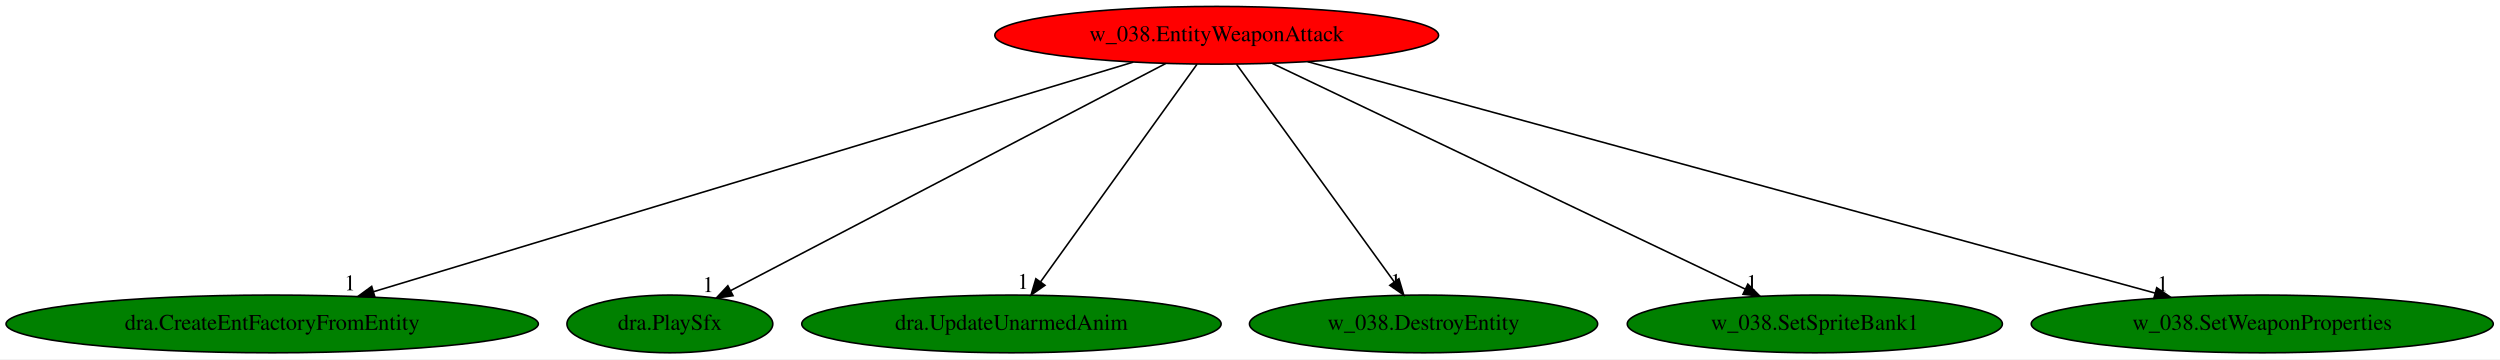
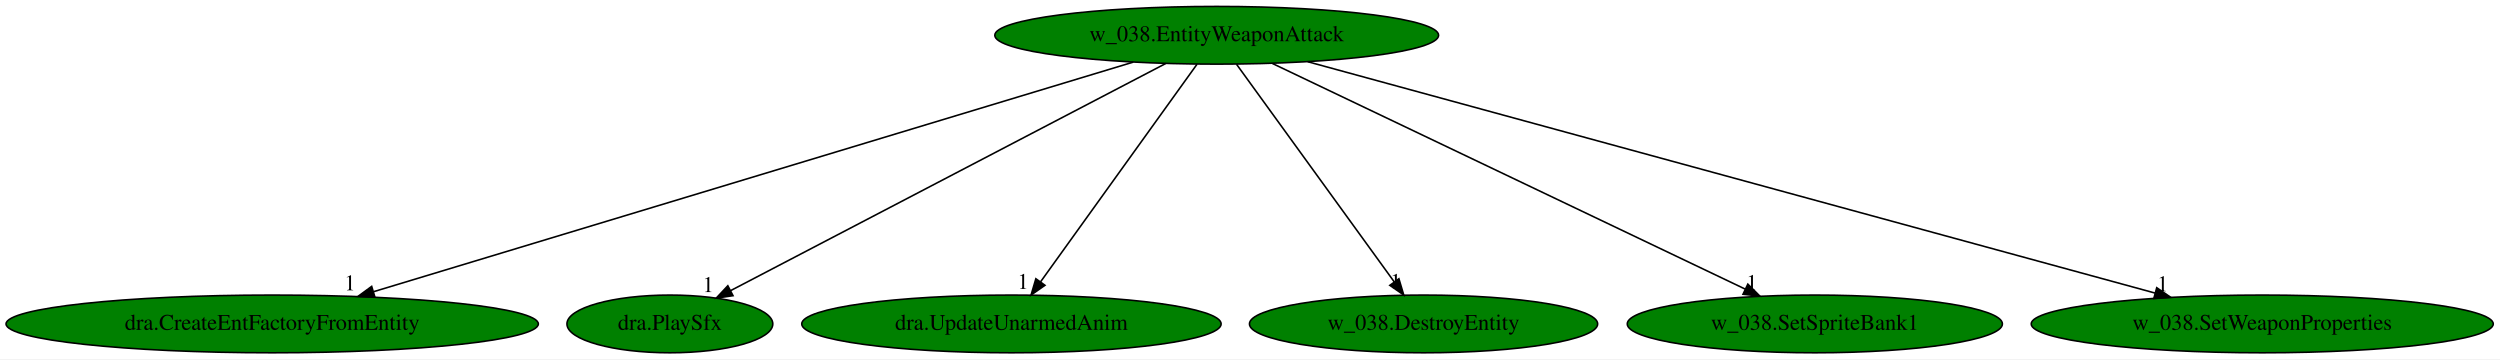
<svg xmlns="http://www.w3.org/2000/svg" xmlns:xlink="http://www.w3.org/1999/xlink" width="1559pt" height="224pt" viewBox="0.00 0.00 1559.02 224.00">
  <g id="graph0" class="graph" transform="scale(1 1) rotate(0) translate(4 220)">
    <polygon fill="white" stroke="transparent" points="-4,4 -4,-220 1555.02,-220 1555.02,4 -4,4" />
    <g id="node1" class="node">
-       <ellipse fill="red" stroke="black" cx="754.74" cy="-198" rx="138.38" ry="18" />
+       <ellipse fill="green" stroke="black" cx="754.74" cy="-198" rx="138.38" ry="18" />
      <text text-anchor="middle" x="754.74" y="-194.3" font-family="Times,serif" font-size="14.00">w_038.EntityWeaponAttack</text>
    </g>
    <g id="node2" class="node">
      <g id="a_node2">
        <a xlink:href="dra.CreateEntFactoryFromEntity.svg" xlink:title="dra.CreateEntFactoryFromEntity">
          <ellipse fill="green" stroke="black" cx="165.74" cy="-18" rx="165.97" ry="18" />
          <text text-anchor="middle" x="165.74" y="-14.3" font-family="Times,serif" font-size="14.00">dra.CreateEntFactoryFromEntity</text>
        </a>
      </g>
    </g>
    <g id="edge1" class="edge">
      <path fill="none" stroke="black" d="M702.72,-181.28C594.69,-148.63 346.3,-73.57 229.12,-38.16" />
      <polygon fill="black" stroke="black" points="229.8,-34.71 219.22,-35.16 227.78,-41.41 229.8,-34.71" />
      <text text-anchor="middle" x="214.22" y="-38.96" font-family="Times,serif" font-size="14.00">1</text>
    </g>
    <g id="node3" class="node">
      <g id="a_node3">
        <a xlink:href="dra.PlaySfx.svg" xlink:title="dra.PlaySfx">
          <ellipse fill="green" stroke="black" cx="413.74" cy="-18" rx="64.19" ry="18" />
          <text text-anchor="middle" x="413.74" y="-14.3" font-family="Times,serif" font-size="14.00">dra.PlaySfx</text>
        </a>
      </g>
    </g>
    <g id="edge2" class="edge">
      <path fill="none" stroke="black" d="M722.96,-180.41C659.95,-147.52 519.44,-74.18 451.69,-38.81" />
      <polygon fill="black" stroke="black" points="453.12,-35.61 442.63,-34.08 449.88,-41.81 453.12,-35.61" />
      <text text-anchor="middle" x="437.63" y="-37.88" font-family="Times,serif" font-size="14.00">1</text>
    </g>
    <g id="node4" class="node">
      <g id="a_node4">
        <a xlink:href="dra.UpdateUnarmedAnim.svg" xlink:title="dra.UpdateUnarmedAnim">
          <ellipse fill="green" stroke="black" cx="626.74" cy="-18" rx="130.78" ry="18" />
          <text text-anchor="middle" x="626.74" y="-14.3" font-family="Times,serif" font-size="14.00">dra.UpdateUnarmedAnim</text>
        </a>
      </g>
    </g>
    <g id="edge3" class="edge">
      <path fill="none" stroke="black" d="M742.46,-179.93C719.81,-148.43 671.34,-81.03 644.89,-44.24" />
      <polygon fill="black" stroke="black" points="647.65,-42.09 638.97,-36.02 641.97,-46.18 647.65,-42.09" />
      <text text-anchor="middle" x="633.97" y="-39.82" font-family="Times,serif" font-size="14.00">1</text>
    </g>
    <g id="node5" class="node">
      <g id="a_node5">
        <a xlink:href="w_038.DestroyEntity.svg" xlink:title="w_038.DestroyEntity">
          <ellipse fill="green" stroke="black" cx="883.74" cy="-18" rx="108.58" ry="18" />
          <text text-anchor="middle" x="883.74" y="-14.3" font-family="Times,serif" font-size="14.00">w_038.DestroyEntity</text>
        </a>
      </g>
    </g>
    <g id="edge4" class="edge">
      <path fill="none" stroke="black" d="M767.1,-179.93C789.93,-148.43 838.78,-81.03 865.44,-44.24" />
      <polygon fill="black" stroke="black" points="868.37,-46.17 871.4,-36.02 862.7,-42.06 868.37,-46.17" />
      <text text-anchor="middle" x="866.4" y="-39.82" font-family="Times,serif" font-size="14.00">1</text>
    </g>
    <g id="node6" class="node">
      <g id="a_node6">
        <a xlink:href="w_038.SetSpriteBank1.svg" xlink:title="w_038.SetSpriteBank1">
          <ellipse fill="green" stroke="black" cx="1127.74" cy="-18" rx="116.98" ry="18" />
          <text text-anchor="middle" x="1127.74" y="-14.3" font-family="Times,serif" font-size="14.00">w_038.SetSpriteBank1</text>
        </a>
      </g>
    </g>
    <g id="edge5" class="edge">
      <path fill="none" stroke="black" d="M789.49,-180.41C857.83,-147.8 1009.51,-75.42 1084.31,-39.72" />
      <polygon fill="black" stroke="black" points="1085.96,-42.82 1093.47,-35.35 1082.94,-36.5 1085.96,-42.82" />
      <text text-anchor="middle" x="1088.47" y="-39.15" font-family="Times,serif" font-size="14.00">1</text>
    </g>
    <g id="node7" class="node">
      <g id="a_node7">
        <a xlink:href="w_038.SetWeaponProperties.svg" xlink:title="w_038.SetWeaponProperties">
          <ellipse fill="green" stroke="black" cx="1406.74" cy="-18" rx="144.07" ry="18" />
          <text text-anchor="middle" x="1406.74" y="-14.3" font-family="Times,serif" font-size="14.00">w_038.SetWeaponProperties</text>
        </a>
      </g>
    </g>
    <g id="edge6" class="edge">
      <path fill="none" stroke="black" d="M811.46,-181.52C931.63,-148.71 1211.39,-72.33 1339.95,-37.23" />
      <polygon fill="black" stroke="black" points="1340.96,-40.59 1349.68,-34.58 1339.11,-33.83 1340.96,-40.59" />
      <text text-anchor="middle" x="1344.68" y="-38.38" font-family="Times,serif" font-size="14.00">1</text>
    </g>
  </g>
</svg>
